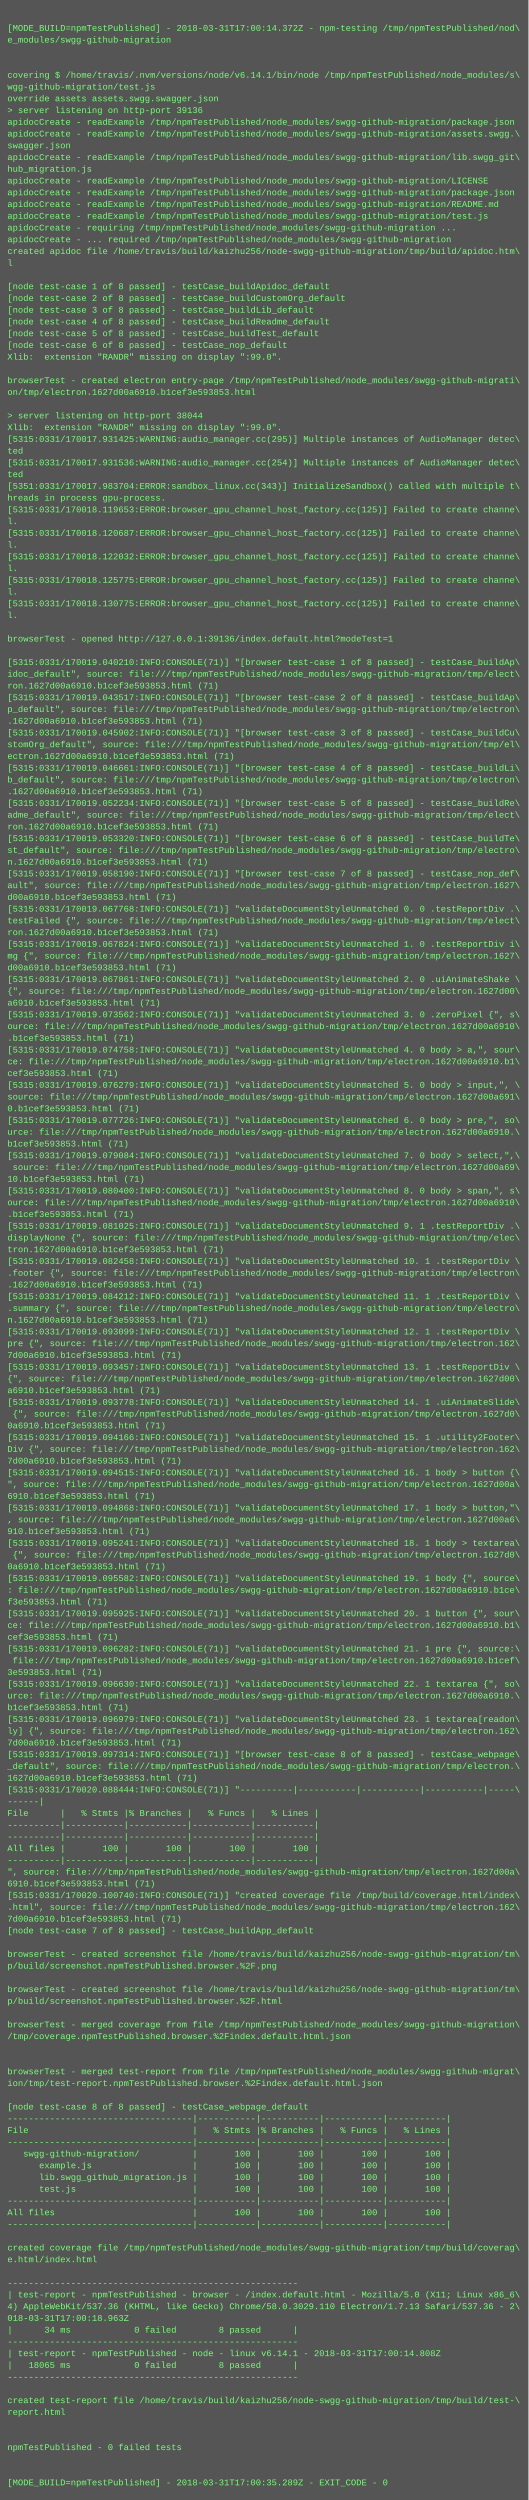
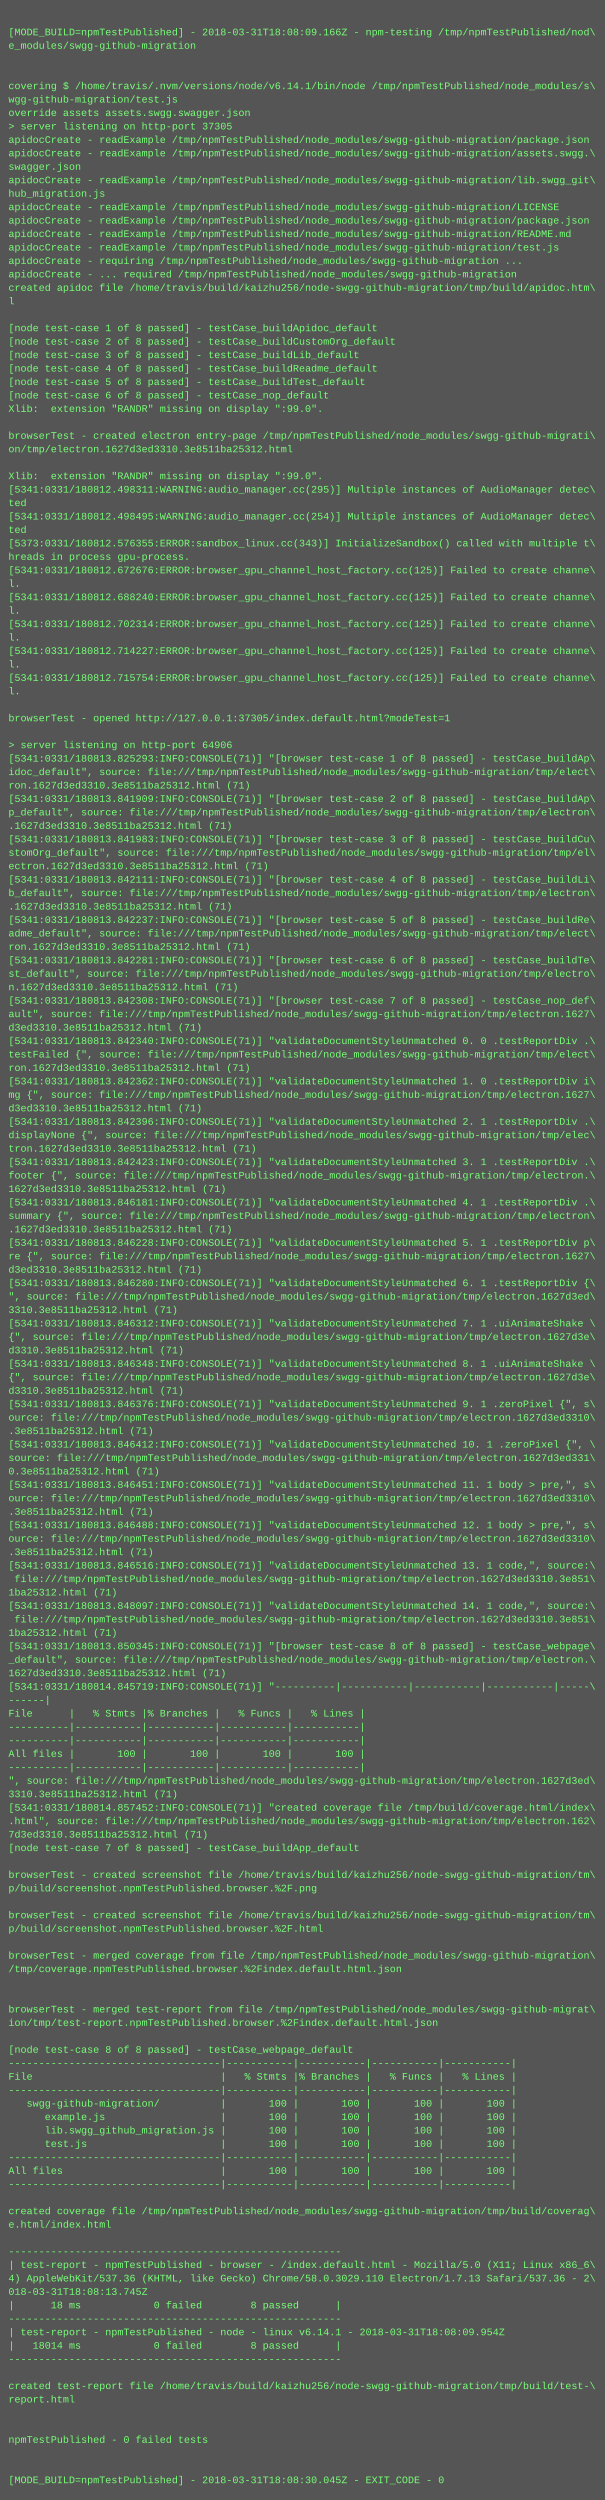
- <svg xmlns="http://www.w3.org/2000/svg" height="3406" width="720">
-   <rect height="3406" fill="#555" width="720" />
+ <svg xmlns="http://www.w3.org/2000/svg" height="2974" width="720">
+   <rect height="2974" fill="#555" width="720" />
  <text fill="#7f7" font-family="Courier New" font-size="12" xml:space="preserve">
    <tspan x="10" y="26" />
-     <tspan x="10" y="42">[MODE_BUILD=npmTestPublished] - 2018-03-31T17:00:14.372Z - npm-testing /tmp/npmTestPublished/nod\</tspan>
+     <tspan x="10" y="42">[MODE_BUILD=npmTestPublished] - 2018-03-31T18:08:09.166Z - npm-testing /tmp/npmTestPublished/nod\</tspan>
    <tspan x="10" y="58">e_modules/swgg-github-migration</tspan>
    <tspan x="10" y="74" />
    <tspan x="10" y="90" />
    <tspan x="10" y="106">covering $ /home/travis/.nvm/versions/node/v6.14.1/bin/node /tmp/npmTestPublished/node_modules/s\</tspan>
    <tspan x="10" y="122">wgg-github-migration/test.js</tspan>
    <tspan x="10" y="138">override assets assets.swgg.swagger.json</tspan>
-     <tspan x="10" y="154">&gt; server listening on http-port 39136</tspan>
+     <tspan x="10" y="154">&gt; server listening on http-port 37305</tspan>
    <tspan x="10" y="170">apidocCreate - readExample /tmp/npmTestPublished/node_modules/swgg-github-migration/package.json</tspan>
    <tspan x="10" y="186">apidocCreate - readExample /tmp/npmTestPublished/node_modules/swgg-github-migration/assets.swgg.\</tspan>
    <tspan x="10" y="202">swagger.json</tspan>
    <tspan x="10" y="218">apidocCreate - readExample /tmp/npmTestPublished/node_modules/swgg-github-migration/lib.swgg_git\</tspan>
    <tspan x="10" y="234">hub_migration.js</tspan>
    <tspan x="10" y="250">apidocCreate - readExample /tmp/npmTestPublished/node_modules/swgg-github-migration/LICENSE</tspan>
    <tspan x="10" y="266">apidocCreate - readExample /tmp/npmTestPublished/node_modules/swgg-github-migration/package.json</tspan>
    <tspan x="10" y="282">apidocCreate - readExample /tmp/npmTestPublished/node_modules/swgg-github-migration/README.md</tspan>
    <tspan x="10" y="298">apidocCreate - readExample /tmp/npmTestPublished/node_modules/swgg-github-migration/test.js</tspan>
    <tspan x="10" y="314">apidocCreate - requiring /tmp/npmTestPublished/node_modules/swgg-github-migration ...</tspan>
    <tspan x="10" y="330">apidocCreate - ... required /tmp/npmTestPublished/node_modules/swgg-github-migration</tspan>
    <tspan x="10" y="346">created apidoc file /home/travis/build/kaizhu256/node-swgg-github-migration/tmp/build/apidoc.htm\</tspan>
    <tspan x="10" y="362">l</tspan>
    <tspan x="10" y="378" />
    <tspan x="10" y="394">[node test-case 1 of 8 passed] - testCase_buildApidoc_default</tspan>
    <tspan x="10" y="410">[node test-case 2 of 8 passed] - testCase_buildCustomOrg_default</tspan>
    <tspan x="10" y="426">[node test-case 3 of 8 passed] - testCase_buildLib_default</tspan>
    <tspan x="10" y="442">[node test-case 4 of 8 passed] - testCase_buildReadme_default</tspan>
    <tspan x="10" y="458">[node test-case 5 of 8 passed] - testCase_buildTest_default</tspan>
    <tspan x="10" y="474">[node test-case 6 of 8 passed] - testCase_nop_default</tspan>
    <tspan x="10" y="490">Xlib:  extension "RANDR" missing on display ":99.0".</tspan>
    <tspan x="10" y="506" />
    <tspan x="10" y="522">browserTest - created electron entry-page /tmp/npmTestPublished/node_modules/swgg-github-migrati\</tspan>
-     <tspan x="10" y="538">on/tmp/electron.1627d00a6910.b1cef3e593853.html</tspan>
+     <tspan x="10" y="538">on/tmp/electron.1627d3ed3310.3e8511ba25312.html</tspan>
    <tspan x="10" y="554" />
-     <tspan x="10" y="570">&gt; server listening on http-port 38044</tspan>
-     <tspan x="10" y="586">Xlib:  extension "RANDR" missing on display ":99.0".</tspan>
-     <tspan x="10" y="602">[5315:0331/170017.931425:WARNING:audio_manager.cc(295)] Multiple instances of AudioManager detec\</tspan>
-     <tspan x="10" y="618">ted</tspan>
-     <tspan x="10" y="634">[5315:0331/170017.931536:WARNING:audio_manager.cc(254)] Multiple instances of AudioManager detec\</tspan>
-     <tspan x="10" y="650">ted</tspan>
-     <tspan x="10" y="666">[5351:0331/170017.983704:ERROR:sandbox_linux.cc(343)] InitializeSandbox() called with multiple t\</tspan>
-     <tspan x="10" y="682">hreads in process gpu-process. </tspan>
-     <tspan x="10" y="698">[5315:0331/170018.119653:ERROR:browser_gpu_channel_host_factory.cc(125)] Failed to create channe\</tspan>
-     <tspan x="10" y="714">l.</tspan>
-     <tspan x="10" y="730">[5315:0331/170018.120687:ERROR:browser_gpu_channel_host_factory.cc(125)] Failed to create channe\</tspan>
-     <tspan x="10" y="746">l.</tspan>
-     <tspan x="10" y="762">[5315:0331/170018.122032:ERROR:browser_gpu_channel_host_factory.cc(125)] Failed to create channe\</tspan>
-     <tspan x="10" y="778">l.</tspan>
-     <tspan x="10" y="794">[5315:0331/170018.125775:ERROR:browser_gpu_channel_host_factory.cc(125)] Failed to create channe\</tspan>
-     <tspan x="10" y="810">l.</tspan>
-     <tspan x="10" y="826">[5315:0331/170018.130775:ERROR:browser_gpu_channel_host_factory.cc(125)] Failed to create channe\</tspan>
-     <tspan x="10" y="842">l.</tspan>
-     <tspan x="10" y="858" />
-     <tspan x="10" y="874">browserTest - opened http://127.0.0.1:39136/index.default.html?modeTest=1</tspan>
-     <tspan x="10" y="890" />
-     <tspan x="10" y="906">[5315:0331/170019.040210:INFO:CONSOLE(71)] "[browser test-case 1 of 8 passed] - testCase_buildAp\</tspan>
+     <tspan x="10" y="570">Xlib:  extension "RANDR" missing on display ":99.0".</tspan>
+     <tspan x="10" y="586">[5341:0331/180812.498311:WARNING:audio_manager.cc(295)] Multiple instances of AudioManager detec\</tspan>
+     <tspan x="10" y="602">ted</tspan>
+     <tspan x="10" y="618">[5341:0331/180812.498495:WARNING:audio_manager.cc(254)] Multiple instances of AudioManager detec\</tspan>
+     <tspan x="10" y="634">ted</tspan>
+     <tspan x="10" y="650">[5373:0331/180812.576355:ERROR:sandbox_linux.cc(343)] InitializeSandbox() called with multiple t\</tspan>
+     <tspan x="10" y="666">hreads in process gpu-process. </tspan>
+     <tspan x="10" y="682">[5341:0331/180812.672676:ERROR:browser_gpu_channel_host_factory.cc(125)] Failed to create channe\</tspan>
+     <tspan x="10" y="698">l.</tspan>
+     <tspan x="10" y="714">[5341:0331/180812.688240:ERROR:browser_gpu_channel_host_factory.cc(125)] Failed to create channe\</tspan>
+     <tspan x="10" y="730">l.</tspan>
+     <tspan x="10" y="746">[5341:0331/180812.702314:ERROR:browser_gpu_channel_host_factory.cc(125)] Failed to create channe\</tspan>
+     <tspan x="10" y="762">l.</tspan>
+     <tspan x="10" y="778">[5341:0331/180812.714227:ERROR:browser_gpu_channel_host_factory.cc(125)] Failed to create channe\</tspan>
+     <tspan x="10" y="794">l.</tspan>
+     <tspan x="10" y="810">[5341:0331/180812.715754:ERROR:browser_gpu_channel_host_factory.cc(125)] Failed to create channe\</tspan>
+     <tspan x="10" y="826">l.</tspan>
+     <tspan x="10" y="842" />
+     <tspan x="10" y="858">browserTest - opened http://127.0.0.1:37305/index.default.html?modeTest=1</tspan>
+     <tspan x="10" y="874" />
+     <tspan x="10" y="890">&gt; server listening on http-port 64906</tspan>
+     <tspan x="10" y="906">[5341:0331/180813.825293:INFO:CONSOLE(71)] "[browser test-case 1 of 8 passed] - testCase_buildAp\</tspan>
    <tspan x="10" y="922">idoc_default", source: file:///tmp/npmTestPublished/node_modules/swgg-github-migration/tmp/elect\</tspan>
-     <tspan x="10" y="938">ron.1627d00a6910.b1cef3e593853.html (71)</tspan>
-     <tspan x="10" y="954">[5315:0331/170019.043517:INFO:CONSOLE(71)] "[browser test-case 2 of 8 passed] - testCase_buildAp\</tspan>
+     <tspan x="10" y="938">ron.1627d3ed3310.3e8511ba25312.html (71)</tspan>
+     <tspan x="10" y="954">[5341:0331/180813.841909:INFO:CONSOLE(71)] "[browser test-case 2 of 8 passed] - testCase_buildAp\</tspan>
    <tspan x="10" y="970">p_default", source: file:///tmp/npmTestPublished/node_modules/swgg-github-migration/tmp/electron\</tspan>
-     <tspan x="10" y="986">.1627d00a6910.b1cef3e593853.html (71)</tspan>
-     <tspan x="10" y="1002">[5315:0331/170019.045902:INFO:CONSOLE(71)] "[browser test-case 3 of 8 passed] - testCase_buildCu\</tspan>
+     <tspan x="10" y="986">.1627d3ed3310.3e8511ba25312.html (71)</tspan>
+     <tspan x="10" y="1002">[5341:0331/180813.841983:INFO:CONSOLE(71)] "[browser test-case 3 of 8 passed] - testCase_buildCu\</tspan>
    <tspan x="10" y="1018">stomOrg_default", source: file:///tmp/npmTestPublished/node_modules/swgg-github-migration/tmp/el\</tspan>
-     <tspan x="10" y="1034">ectron.1627d00a6910.b1cef3e593853.html (71)</tspan>
-     <tspan x="10" y="1050">[5315:0331/170019.046661:INFO:CONSOLE(71)] "[browser test-case 4 of 8 passed] - testCase_buildLi\</tspan>
+     <tspan x="10" y="1034">ectron.1627d3ed3310.3e8511ba25312.html (71)</tspan>
+     <tspan x="10" y="1050">[5341:0331/180813.842111:INFO:CONSOLE(71)] "[browser test-case 4 of 8 passed] - testCase_buildLi\</tspan>
    <tspan x="10" y="1066">b_default", source: file:///tmp/npmTestPublished/node_modules/swgg-github-migration/tmp/electron\</tspan>
-     <tspan x="10" y="1082">.1627d00a6910.b1cef3e593853.html (71)</tspan>
-     <tspan x="10" y="1098">[5315:0331/170019.052234:INFO:CONSOLE(71)] "[browser test-case 5 of 8 passed] - testCase_buildRe\</tspan>
+     <tspan x="10" y="1082">.1627d3ed3310.3e8511ba25312.html (71)</tspan>
+     <tspan x="10" y="1098">[5341:0331/180813.842237:INFO:CONSOLE(71)] "[browser test-case 5 of 8 passed] - testCase_buildRe\</tspan>
    <tspan x="10" y="1114">adme_default", source: file:///tmp/npmTestPublished/node_modules/swgg-github-migration/tmp/elect\</tspan>
-     <tspan x="10" y="1130">ron.1627d00a6910.b1cef3e593853.html (71)</tspan>
-     <tspan x="10" y="1146">[5315:0331/170019.053320:INFO:CONSOLE(71)] "[browser test-case 6 of 8 passed] - testCase_buildTe\</tspan>
+     <tspan x="10" y="1130">ron.1627d3ed3310.3e8511ba25312.html (71)</tspan>
+     <tspan x="10" y="1146">[5341:0331/180813.842281:INFO:CONSOLE(71)] "[browser test-case 6 of 8 passed] - testCase_buildTe\</tspan>
    <tspan x="10" y="1162">st_default", source: file:///tmp/npmTestPublished/node_modules/swgg-github-migration/tmp/electro\</tspan>
-     <tspan x="10" y="1178">n.1627d00a6910.b1cef3e593853.html (71)</tspan>
-     <tspan x="10" y="1194">[5315:0331/170019.058190:INFO:CONSOLE(71)] "[browser test-case 7 of 8 passed] - testCase_nop_def\</tspan>
+     <tspan x="10" y="1178">n.1627d3ed3310.3e8511ba25312.html (71)</tspan>
+     <tspan x="10" y="1194">[5341:0331/180813.842308:INFO:CONSOLE(71)] "[browser test-case 7 of 8 passed] - testCase_nop_def\</tspan>
    <tspan x="10" y="1210">ault", source: file:///tmp/npmTestPublished/node_modules/swgg-github-migration/tmp/electron.1627\</tspan>
-     <tspan x="10" y="1226">d00a6910.b1cef3e593853.html (71)</tspan>
-     <tspan x="10" y="1242">[5315:0331/170019.067768:INFO:CONSOLE(71)] "validateDocumentStyleUnmatched 0. 0 .testReportDiv .\</tspan>
+     <tspan x="10" y="1226">d3ed3310.3e8511ba25312.html (71)</tspan>
+     <tspan x="10" y="1242">[5341:0331/180813.842340:INFO:CONSOLE(71)] "validateDocumentStyleUnmatched 0. 0 .testReportDiv .\</tspan>
    <tspan x="10" y="1258">testFailed {", source: file:///tmp/npmTestPublished/node_modules/swgg-github-migration/tmp/elect\</tspan>
-     <tspan x="10" y="1274">ron.1627d00a6910.b1cef3e593853.html (71)</tspan>
-     <tspan x="10" y="1290">[5315:0331/170019.067824:INFO:CONSOLE(71)] "validateDocumentStyleUnmatched 1. 0 .testReportDiv i\</tspan>
+     <tspan x="10" y="1274">ron.1627d3ed3310.3e8511ba25312.html (71)</tspan>
+     <tspan x="10" y="1290">[5341:0331/180813.842362:INFO:CONSOLE(71)] "validateDocumentStyleUnmatched 1. 0 .testReportDiv i\</tspan>
    <tspan x="10" y="1306">mg {", source: file:///tmp/npmTestPublished/node_modules/swgg-github-migration/tmp/electron.1627\</tspan>
-     <tspan x="10" y="1322">d00a6910.b1cef3e593853.html (71)</tspan>
-     <tspan x="10" y="1338">[5315:0331/170019.067861:INFO:CONSOLE(71)] "validateDocumentStyleUnmatched 2. 0 .uiAnimateShake \</tspan>
-     <tspan x="10" y="1354">{", source: file:///tmp/npmTestPublished/node_modules/swgg-github-migration/tmp/electron.1627d00\</tspan>
-     <tspan x="10" y="1370">a6910.b1cef3e593853.html (71)</tspan>
-     <tspan x="10" y="1386">[5315:0331/170019.073562:INFO:CONSOLE(71)] "validateDocumentStyleUnmatched 3. 0 .zeroPixel {", s\</tspan>
-     <tspan x="10" y="1402">ource: file:///tmp/npmTestPublished/node_modules/swgg-github-migration/tmp/electron.1627d00a6910\</tspan>
-     <tspan x="10" y="1418">.b1cef3e593853.html (71)</tspan>
-     <tspan x="10" y="1434">[5315:0331/170019.074758:INFO:CONSOLE(71)] "validateDocumentStyleUnmatched 4. 0 body &gt; a,", sour\</tspan>
-     <tspan x="10" y="1450">ce: file:///tmp/npmTestPublished/node_modules/swgg-github-migration/tmp/electron.1627d00a6910.b1\</tspan>
-     <tspan x="10" y="1466">cef3e593853.html (71)</tspan>
-     <tspan x="10" y="1482">[5315:0331/170019.076279:INFO:CONSOLE(71)] "validateDocumentStyleUnmatched 5. 0 body &gt; input,", \</tspan>
-     <tspan x="10" y="1498">source: file:///tmp/npmTestPublished/node_modules/swgg-github-migration/tmp/electron.1627d00a691\</tspan>
-     <tspan x="10" y="1514">0.b1cef3e593853.html (71)</tspan>
-     <tspan x="10" y="1530">[5315:0331/170019.077726:INFO:CONSOLE(71)] "validateDocumentStyleUnmatched 6. 0 body &gt; pre,", so\</tspan>
-     <tspan x="10" y="1546">urce: file:///tmp/npmTestPublished/node_modules/swgg-github-migration/tmp/electron.1627d00a6910.\</tspan>
-     <tspan x="10" y="1562">b1cef3e593853.html (71)</tspan>
-     <tspan x="10" y="1578">[5315:0331/170019.079084:INFO:CONSOLE(71)] "validateDocumentStyleUnmatched 7. 0 body &gt; select,",\</tspan>
-     <tspan x="10" y="1594"> source: file:///tmp/npmTestPublished/node_modules/swgg-github-migration/tmp/electron.1627d00a69\</tspan>
-     <tspan x="10" y="1610">10.b1cef3e593853.html (71)</tspan>
-     <tspan x="10" y="1626">[5315:0331/170019.080400:INFO:CONSOLE(71)] "validateDocumentStyleUnmatched 8. 0 body &gt; span,", s\</tspan>
-     <tspan x="10" y="1642">ource: file:///tmp/npmTestPublished/node_modules/swgg-github-migration/tmp/electron.1627d00a6910\</tspan>
-     <tspan x="10" y="1658">.b1cef3e593853.html (71)</tspan>
-     <tspan x="10" y="1674">[5315:0331/170019.081025:INFO:CONSOLE(71)] "validateDocumentStyleUnmatched 9. 1 .testReportDiv .\</tspan>
-     <tspan x="10" y="1690">displayNone {", source: file:///tmp/npmTestPublished/node_modules/swgg-github-migration/tmp/elec\</tspan>
-     <tspan x="10" y="1706">tron.1627d00a6910.b1cef3e593853.html (71)</tspan>
-     <tspan x="10" y="1722">[5315:0331/170019.082458:INFO:CONSOLE(71)] "validateDocumentStyleUnmatched 10. 1 .testReportDiv \</tspan>
-     <tspan x="10" y="1738">.footer {", source: file:///tmp/npmTestPublished/node_modules/swgg-github-migration/tmp/electron\</tspan>
-     <tspan x="10" y="1754">.1627d00a6910.b1cef3e593853.html (71)</tspan>
-     <tspan x="10" y="1770">[5315:0331/170019.084212:INFO:CONSOLE(71)] "validateDocumentStyleUnmatched 11. 1 .testReportDiv \</tspan>
-     <tspan x="10" y="1786">.summary {", source: file:///tmp/npmTestPublished/node_modules/swgg-github-migration/tmp/electro\</tspan>
-     <tspan x="10" y="1802">n.1627d00a6910.b1cef3e593853.html (71)</tspan>
-     <tspan x="10" y="1818">[5315:0331/170019.093099:INFO:CONSOLE(71)] "validateDocumentStyleUnmatched 12. 1 .testReportDiv \</tspan>
-     <tspan x="10" y="1834">pre {", source: file:///tmp/npmTestPublished/node_modules/swgg-github-migration/tmp/electron.162\</tspan>
-     <tspan x="10" y="1850">7d00a6910.b1cef3e593853.html (71)</tspan>
-     <tspan x="10" y="1866">[5315:0331/170019.093457:INFO:CONSOLE(71)] "validateDocumentStyleUnmatched 13. 1 .testReportDiv \</tspan>
-     <tspan x="10" y="1882">{", source: file:///tmp/npmTestPublished/node_modules/swgg-github-migration/tmp/electron.1627d00\</tspan>
-     <tspan x="10" y="1898">a6910.b1cef3e593853.html (71)</tspan>
-     <tspan x="10" y="1914">[5315:0331/170019.093778:INFO:CONSOLE(71)] "validateDocumentStyleUnmatched 14. 1 .uiAnimateSlide\</tspan>
-     <tspan x="10" y="1930"> {", source: file:///tmp/npmTestPublished/node_modules/swgg-github-migration/tmp/electron.1627d0\</tspan>
-     <tspan x="10" y="1946">0a6910.b1cef3e593853.html (71)</tspan>
-     <tspan x="10" y="1962">[5315:0331/170019.094166:INFO:CONSOLE(71)] "validateDocumentStyleUnmatched 15. 1 .utility2Footer\</tspan>
-     <tspan x="10" y="1978">Div {", source: file:///tmp/npmTestPublished/node_modules/swgg-github-migration/tmp/electron.162\</tspan>
-     <tspan x="10" y="1994">7d00a6910.b1cef3e593853.html (71)</tspan>
-     <tspan x="10" y="2010">[5315:0331/170019.094515:INFO:CONSOLE(71)] "validateDocumentStyleUnmatched 16. 1 body &gt; button {\</tspan>
-     <tspan x="10" y="2026">", source: file:///tmp/npmTestPublished/node_modules/swgg-github-migration/tmp/electron.1627d00a\</tspan>
-     <tspan x="10" y="2042">6910.b1cef3e593853.html (71)</tspan>
-     <tspan x="10" y="2058">[5315:0331/170019.094868:INFO:CONSOLE(71)] "validateDocumentStyleUnmatched 17. 1 body &gt; button,"\</tspan>
-     <tspan x="10" y="2074">, source: file:///tmp/npmTestPublished/node_modules/swgg-github-migration/tmp/electron.1627d00a6\</tspan>
-     <tspan x="10" y="2090">910.b1cef3e593853.html (71)</tspan>
-     <tspan x="10" y="2106">[5315:0331/170019.095241:INFO:CONSOLE(71)] "validateDocumentStyleUnmatched 18. 1 body &gt; textarea\</tspan>
-     <tspan x="10" y="2122"> {", source: file:///tmp/npmTestPublished/node_modules/swgg-github-migration/tmp/electron.1627d0\</tspan>
-     <tspan x="10" y="2138">0a6910.b1cef3e593853.html (71)</tspan>
-     <tspan x="10" y="2154">[5315:0331/170019.095582:INFO:CONSOLE(71)] "validateDocumentStyleUnmatched 19. 1 body {", source\</tspan>
-     <tspan x="10" y="2170">: file:///tmp/npmTestPublished/node_modules/swgg-github-migration/tmp/electron.1627d00a6910.b1ce\</tspan>
-     <tspan x="10" y="2186">f3e593853.html (71)</tspan>
-     <tspan x="10" y="2202">[5315:0331/170019.095925:INFO:CONSOLE(71)] "validateDocumentStyleUnmatched 20. 1 button {", sour\</tspan>
-     <tspan x="10" y="2218">ce: file:///tmp/npmTestPublished/node_modules/swgg-github-migration/tmp/electron.1627d00a6910.b1\</tspan>
-     <tspan x="10" y="2234">cef3e593853.html (71)</tspan>
-     <tspan x="10" y="2250">[5315:0331/170019.096282:INFO:CONSOLE(71)] "validateDocumentStyleUnmatched 21. 1 pre {", source:\</tspan>
-     <tspan x="10" y="2266"> file:///tmp/npmTestPublished/node_modules/swgg-github-migration/tmp/electron.1627d00a6910.b1cef\</tspan>
-     <tspan x="10" y="2282">3e593853.html (71)</tspan>
-     <tspan x="10" y="2298">[5315:0331/170019.096630:INFO:CONSOLE(71)] "validateDocumentStyleUnmatched 22. 1 textarea {", so\</tspan>
-     <tspan x="10" y="2314">urce: file:///tmp/npmTestPublished/node_modules/swgg-github-migration/tmp/electron.1627d00a6910.\</tspan>
-     <tspan x="10" y="2330">b1cef3e593853.html (71)</tspan>
-     <tspan x="10" y="2346">[5315:0331/170019.096979:INFO:CONSOLE(71)] "validateDocumentStyleUnmatched 23. 1 textarea[readon\</tspan>
-     <tspan x="10" y="2362">ly] {", source: file:///tmp/npmTestPublished/node_modules/swgg-github-migration/tmp/electron.162\</tspan>
-     <tspan x="10" y="2378">7d00a6910.b1cef3e593853.html (71)</tspan>
-     <tspan x="10" y="2394">[5315:0331/170019.097314:INFO:CONSOLE(71)] "[browser test-case 8 of 8 passed] - testCase_webpage\</tspan>
-     <tspan x="10" y="2410">_default", source: file:///tmp/npmTestPublished/node_modules/swgg-github-migration/tmp/electron.\</tspan>
-     <tspan x="10" y="2426">1627d00a6910.b1cef3e593853.html (71)</tspan>
-     <tspan x="10" y="2442">[5315:0331/170020.088444:INFO:CONSOLE(71)] "----------|-----------|-----------|-----------|-----\</tspan>
-     <tspan x="10" y="2458">------|</tspan>
-     <tspan x="10" y="2474">File      |   % Stmts |% Branches |   % Funcs |   % Lines |</tspan>
-     <tspan x="10" y="2490">----------|-----------|-----------|-----------|-----------|</tspan>
-     <tspan x="10" y="2506">----------|-----------|-----------|-----------|-----------|</tspan>
-     <tspan x="10" y="2522">All files |       100 |       100 |       100 |       100 |</tspan>
-     <tspan x="10" y="2538">----------|-----------|-----------|-----------|-----------|</tspan>
-     <tspan x="10" y="2554">", source: file:///tmp/npmTestPublished/node_modules/swgg-github-migration/tmp/electron.1627d00a\</tspan>
-     <tspan x="10" y="2570">6910.b1cef3e593853.html (71)</tspan>
-     <tspan x="10" y="2586">[5315:0331/170020.100740:INFO:CONSOLE(71)] "created coverage file /tmp/build/coverage.html/index\</tspan>
-     <tspan x="10" y="2602">.html", source: file:///tmp/npmTestPublished/node_modules/swgg-github-migration/tmp/electron.162\</tspan>
-     <tspan x="10" y="2618">7d00a6910.b1cef3e593853.html (71)</tspan>
-     <tspan x="10" y="2634">[node test-case 7 of 8 passed] - testCase_buildApp_default</tspan>
-     <tspan x="10" y="2650" />
-     <tspan x="10" y="2666">browserTest - created screenshot file /home/travis/build/kaizhu256/node-swgg-github-migration/tm\</tspan>
-     <tspan x="10" y="2682">p/build/screenshot.npmTestPublished.browser.%2F.png</tspan>
-     <tspan x="10" y="2698" />
-     <tspan x="10" y="2714">browserTest - created screenshot file /home/travis/build/kaizhu256/node-swgg-github-migration/tm\</tspan>
-     <tspan x="10" y="2730">p/build/screenshot.npmTestPublished.browser.%2F.html</tspan>
-     <tspan x="10" y="2746" />
-     <tspan x="10" y="2762">browserTest - merged coverage from file /tmp/npmTestPublished/node_modules/swgg-github-migration\</tspan>
-     <tspan x="10" y="2778">/tmp/coverage.npmTestPublished.browser.%2Findex.default.html.json</tspan>
-     <tspan x="10" y="2794" />
-     <tspan x="10" y="2810" />
-     <tspan x="10" y="2826">browserTest - merged test-report from file /tmp/npmTestPublished/node_modules/swgg-github-migrat\</tspan>
-     <tspan x="10" y="2842">ion/tmp/test-report.npmTestPublished.browser.%2Findex.default.html.json</tspan>
-     <tspan x="10" y="2858" />
-     <tspan x="10" y="2874">[node test-case 8 of 8 passed] - testCase_webpage_default</tspan>
-     <tspan x="10" y="2890">-----------------------------------|-----------|-----------|-----------|-----------|</tspan>
-     <tspan x="10" y="2906">File                               |   % Stmts |% Branches |   % Funcs |   % Lines |</tspan>
-     <tspan x="10" y="2922">-----------------------------------|-----------|-----------|-----------|-----------|</tspan>
-     <tspan x="10" y="2938">   swgg-github-migration/          |       100 |       100 |       100 |       100 |</tspan>
-     <tspan x="10" y="2954">      example.js                   |       100 |       100 |       100 |       100 |</tspan>
-     <tspan x="10" y="2970">      lib.swgg_github_migration.js |       100 |       100 |       100 |       100 |</tspan>
-     <tspan x="10" y="2986">      test.js                      |       100 |       100 |       100 |       100 |</tspan>
-     <tspan x="10" y="3002">-----------------------------------|-----------|-----------|-----------|-----------|</tspan>
-     <tspan x="10" y="3018">All files                          |       100 |       100 |       100 |       100 |</tspan>
-     <tspan x="10" y="3034">-----------------------------------|-----------|-----------|-----------|-----------|</tspan>
-     <tspan x="10" y="3050" />
-     <tspan x="10" y="3066">created coverage file /tmp/npmTestPublished/node_modules/swgg-github-migration/tmp/build/coverag\</tspan>
-     <tspan x="10" y="3082">e.html/index.html</tspan>
-     <tspan x="10" y="3098" />
-     <tspan x="10" y="3114">-------------------------------------------------------</tspan>
-     <tspan x="10" y="3130">| test-report - npmTestPublished - browser - /index.default.html - Mozilla/5.0 (X11; Linux x86_6\</tspan>
-     <tspan x="10" y="3146">4) AppleWebKit/537.36 (KHTML, like Gecko) Chrome/58.0.3029.110 Electron/1.7.13 Safari/537.36 - 2\</tspan>
-     <tspan x="10" y="3162">018-03-31T17:00:18.963Z</tspan>
-     <tspan x="10" y="3178">|      34 ms            0 failed        8 passed      |</tspan>
-     <tspan x="10" y="3194">-------------------------------------------------------</tspan>
-     <tspan x="10" y="3210">| test-report - npmTestPublished - node - linux v6.14.1 - 2018-03-31T17:00:14.808Z</tspan>
-     <tspan x="10" y="3226">|   18065 ms            0 failed        8 passed      |</tspan>
-     <tspan x="10" y="3242">-------------------------------------------------------</tspan>
-     <tspan x="10" y="3258" />
-     <tspan x="10" y="3274">created test-report file /home/travis/build/kaizhu256/node-swgg-github-migration/tmp/build/test-\</tspan>
-     <tspan x="10" y="3290">report.html</tspan>
-     <tspan x="10" y="3306" />
-     <tspan x="10" y="3322" />
-     <tspan x="10" y="3338">npmTestPublished - 0 failed tests</tspan>
-     <tspan x="10" y="3354" />
-     <tspan x="10" y="3370" />
-     <tspan x="10" y="3386">[MODE_BUILD=npmTestPublished] - 2018-03-31T17:00:35.289Z - EXIT_CODE - 0</tspan>
+     <tspan x="10" y="1322">d3ed3310.3e8511ba25312.html (71)</tspan>
+     <tspan x="10" y="1338">[5341:0331/180813.842396:INFO:CONSOLE(71)] "validateDocumentStyleUnmatched 2. 1 .testReportDiv .\</tspan>
+     <tspan x="10" y="1354">displayNone {", source: file:///tmp/npmTestPublished/node_modules/swgg-github-migration/tmp/elec\</tspan>
+     <tspan x="10" y="1370">tron.1627d3ed3310.3e8511ba25312.html (71)</tspan>
+     <tspan x="10" y="1386">[5341:0331/180813.842423:INFO:CONSOLE(71)] "validateDocumentStyleUnmatched 3. 1 .testReportDiv .\</tspan>
+     <tspan x="10" y="1402">footer {", source: file:///tmp/npmTestPublished/node_modules/swgg-github-migration/tmp/electron.\</tspan>
+     <tspan x="10" y="1418">1627d3ed3310.3e8511ba25312.html (71)</tspan>
+     <tspan x="10" y="1434">[5341:0331/180813.846181:INFO:CONSOLE(71)] "validateDocumentStyleUnmatched 4. 1 .testReportDiv .\</tspan>
+     <tspan x="10" y="1450">summary {", source: file:///tmp/npmTestPublished/node_modules/swgg-github-migration/tmp/electron\</tspan>
+     <tspan x="10" y="1466">.1627d3ed3310.3e8511ba25312.html (71)</tspan>
+     <tspan x="10" y="1482">[5341:0331/180813.846228:INFO:CONSOLE(71)] "validateDocumentStyleUnmatched 5. 1 .testReportDiv p\</tspan>
+     <tspan x="10" y="1498">re {", source: file:///tmp/npmTestPublished/node_modules/swgg-github-migration/tmp/electron.1627\</tspan>
+     <tspan x="10" y="1514">d3ed3310.3e8511ba25312.html (71)</tspan>
+     <tspan x="10" y="1530">[5341:0331/180813.846280:INFO:CONSOLE(71)] "validateDocumentStyleUnmatched 6. 1 .testReportDiv {\</tspan>
+     <tspan x="10" y="1546">", source: file:///tmp/npmTestPublished/node_modules/swgg-github-migration/tmp/electron.1627d3ed\</tspan>
+     <tspan x="10" y="1562">3310.3e8511ba25312.html (71)</tspan>
+     <tspan x="10" y="1578">[5341:0331/180813.846312:INFO:CONSOLE(71)] "validateDocumentStyleUnmatched 7. 1 .uiAnimateShake \</tspan>
+     <tspan x="10" y="1594">{", source: file:///tmp/npmTestPublished/node_modules/swgg-github-migration/tmp/electron.1627d3e\</tspan>
+     <tspan x="10" y="1610">d3310.3e8511ba25312.html (71)</tspan>
+     <tspan x="10" y="1626">[5341:0331/180813.846348:INFO:CONSOLE(71)] "validateDocumentStyleUnmatched 8. 1 .uiAnimateShake \</tspan>
+     <tspan x="10" y="1642">{", source: file:///tmp/npmTestPublished/node_modules/swgg-github-migration/tmp/electron.1627d3e\</tspan>
+     <tspan x="10" y="1658">d3310.3e8511ba25312.html (71)</tspan>
+     <tspan x="10" y="1674">[5341:0331/180813.846376:INFO:CONSOLE(71)] "validateDocumentStyleUnmatched 9. 1 .zeroPixel {", s\</tspan>
+     <tspan x="10" y="1690">ource: file:///tmp/npmTestPublished/node_modules/swgg-github-migration/tmp/electron.1627d3ed3310\</tspan>
+     <tspan x="10" y="1706">.3e8511ba25312.html (71)</tspan>
+     <tspan x="10" y="1722">[5341:0331/180813.846412:INFO:CONSOLE(71)] "validateDocumentStyleUnmatched 10. 1 .zeroPixel {", \</tspan>
+     <tspan x="10" y="1738">source: file:///tmp/npmTestPublished/node_modules/swgg-github-migration/tmp/electron.1627d3ed331\</tspan>
+     <tspan x="10" y="1754">0.3e8511ba25312.html (71)</tspan>
+     <tspan x="10" y="1770">[5341:0331/180813.846451:INFO:CONSOLE(71)] "validateDocumentStyleUnmatched 11. 1 body &gt; pre,", s\</tspan>
+     <tspan x="10" y="1786">ource: file:///tmp/npmTestPublished/node_modules/swgg-github-migration/tmp/electron.1627d3ed3310\</tspan>
+     <tspan x="10" y="1802">.3e8511ba25312.html (71)</tspan>
+     <tspan x="10" y="1818">[5341:0331/180813.846488:INFO:CONSOLE(71)] "validateDocumentStyleUnmatched 12. 1 body &gt; pre,", s\</tspan>
+     <tspan x="10" y="1834">ource: file:///tmp/npmTestPublished/node_modules/swgg-github-migration/tmp/electron.1627d3ed3310\</tspan>
+     <tspan x="10" y="1850">.3e8511ba25312.html (71)</tspan>
+     <tspan x="10" y="1866">[5341:0331/180813.846516:INFO:CONSOLE(71)] "validateDocumentStyleUnmatched 13. 1 code,", source:\</tspan>
+     <tspan x="10" y="1882"> file:///tmp/npmTestPublished/node_modules/swgg-github-migration/tmp/electron.1627d3ed3310.3e851\</tspan>
+     <tspan x="10" y="1898">1ba25312.html (71)</tspan>
+     <tspan x="10" y="1914">[5341:0331/180813.848097:INFO:CONSOLE(71)] "validateDocumentStyleUnmatched 14. 1 code,", source:\</tspan>
+     <tspan x="10" y="1930"> file:///tmp/npmTestPublished/node_modules/swgg-github-migration/tmp/electron.1627d3ed3310.3e851\</tspan>
+     <tspan x="10" y="1946">1ba25312.html (71)</tspan>
+     <tspan x="10" y="1962">[5341:0331/180813.850345:INFO:CONSOLE(71)] "[browser test-case 8 of 8 passed] - testCase_webpage\</tspan>
+     <tspan x="10" y="1978">_default", source: file:///tmp/npmTestPublished/node_modules/swgg-github-migration/tmp/electron.\</tspan>
+     <tspan x="10" y="1994">1627d3ed3310.3e8511ba25312.html (71)</tspan>
+     <tspan x="10" y="2010">[5341:0331/180814.845719:INFO:CONSOLE(71)] "----------|-----------|-----------|-----------|-----\</tspan>
+     <tspan x="10" y="2026">------|</tspan>
+     <tspan x="10" y="2042">File      |   % Stmts |% Branches |   % Funcs |   % Lines |</tspan>
+     <tspan x="10" y="2058">----------|-----------|-----------|-----------|-----------|</tspan>
+     <tspan x="10" y="2074">----------|-----------|-----------|-----------|-----------|</tspan>
+     <tspan x="10" y="2090">All files |       100 |       100 |       100 |       100 |</tspan>
+     <tspan x="10" y="2106">----------|-----------|-----------|-----------|-----------|</tspan>
+     <tspan x="10" y="2122">", source: file:///tmp/npmTestPublished/node_modules/swgg-github-migration/tmp/electron.1627d3ed\</tspan>
+     <tspan x="10" y="2138">3310.3e8511ba25312.html (71)</tspan>
+     <tspan x="10" y="2154">[5341:0331/180814.857452:INFO:CONSOLE(71)] "created coverage file /tmp/build/coverage.html/index\</tspan>
+     <tspan x="10" y="2170">.html", source: file:///tmp/npmTestPublished/node_modules/swgg-github-migration/tmp/electron.162\</tspan>
+     <tspan x="10" y="2186">7d3ed3310.3e8511ba25312.html (71)</tspan>
+     <tspan x="10" y="2202">[node test-case 7 of 8 passed] - testCase_buildApp_default</tspan>
+     <tspan x="10" y="2218" />
+     <tspan x="10" y="2234">browserTest - created screenshot file /home/travis/build/kaizhu256/node-swgg-github-migration/tm\</tspan>
+     <tspan x="10" y="2250">p/build/screenshot.npmTestPublished.browser.%2F.png</tspan>
+     <tspan x="10" y="2266" />
+     <tspan x="10" y="2282">browserTest - created screenshot file /home/travis/build/kaizhu256/node-swgg-github-migration/tm\</tspan>
+     <tspan x="10" y="2298">p/build/screenshot.npmTestPublished.browser.%2F.html</tspan>
+     <tspan x="10" y="2314" />
+     <tspan x="10" y="2330">browserTest - merged coverage from file /tmp/npmTestPublished/node_modules/swgg-github-migration\</tspan>
+     <tspan x="10" y="2346">/tmp/coverage.npmTestPublished.browser.%2Findex.default.html.json</tspan>
+     <tspan x="10" y="2362" />
+     <tspan x="10" y="2378" />
+     <tspan x="10" y="2394">browserTest - merged test-report from file /tmp/npmTestPublished/node_modules/swgg-github-migrat\</tspan>
+     <tspan x="10" y="2410">ion/tmp/test-report.npmTestPublished.browser.%2Findex.default.html.json</tspan>
+     <tspan x="10" y="2426" />
+     <tspan x="10" y="2442">[node test-case 8 of 8 passed] - testCase_webpage_default</tspan>
+     <tspan x="10" y="2458">-----------------------------------|-----------|-----------|-----------|-----------|</tspan>
+     <tspan x="10" y="2474">File                               |   % Stmts |% Branches |   % Funcs |   % Lines |</tspan>
+     <tspan x="10" y="2490">-----------------------------------|-----------|-----------|-----------|-----------|</tspan>
+     <tspan x="10" y="2506">   swgg-github-migration/          |       100 |       100 |       100 |       100 |</tspan>
+     <tspan x="10" y="2522">      example.js                   |       100 |       100 |       100 |       100 |</tspan>
+     <tspan x="10" y="2538">      lib.swgg_github_migration.js |       100 |       100 |       100 |       100 |</tspan>
+     <tspan x="10" y="2554">      test.js                      |       100 |       100 |       100 |       100 |</tspan>
+     <tspan x="10" y="2570">-----------------------------------|-----------|-----------|-----------|-----------|</tspan>
+     <tspan x="10" y="2586">All files                          |       100 |       100 |       100 |       100 |</tspan>
+     <tspan x="10" y="2602">-----------------------------------|-----------|-----------|-----------|-----------|</tspan>
+     <tspan x="10" y="2618" />
+     <tspan x="10" y="2634">created coverage file /tmp/npmTestPublished/node_modules/swgg-github-migration/tmp/build/coverag\</tspan>
+     <tspan x="10" y="2650">e.html/index.html</tspan>
+     <tspan x="10" y="2666" />
+     <tspan x="10" y="2682">-------------------------------------------------------</tspan>
+     <tspan x="10" y="2698">| test-report - npmTestPublished - browser - /index.default.html - Mozilla/5.0 (X11; Linux x86_6\</tspan>
+     <tspan x="10" y="2714">4) AppleWebKit/537.36 (KHTML, like Gecko) Chrome/58.0.3029.110 Electron/1.7.13 Safari/537.36 - 2\</tspan>
+     <tspan x="10" y="2730">018-03-31T18:08:13.745Z</tspan>
+     <tspan x="10" y="2746">|      18 ms            0 failed        8 passed      |</tspan>
+     <tspan x="10" y="2762">-------------------------------------------------------</tspan>
+     <tspan x="10" y="2778">| test-report - npmTestPublished - node - linux v6.14.1 - 2018-03-31T18:08:09.954Z</tspan>
+     <tspan x="10" y="2794">|   18014 ms            0 failed        8 passed      |</tspan>
+     <tspan x="10" y="2810">-------------------------------------------------------</tspan>
+     <tspan x="10" y="2826" />
+     <tspan x="10" y="2842">created test-report file /home/travis/build/kaizhu256/node-swgg-github-migration/tmp/build/test-\</tspan>
+     <tspan x="10" y="2858">report.html</tspan>
+     <tspan x="10" y="2874" />
+     <tspan x="10" y="2890" />
+     <tspan x="10" y="2906">npmTestPublished - 0 failed tests</tspan>
+     <tspan x="10" y="2922" />
+     <tspan x="10" y="2938" />
+     <tspan x="10" y="2954">[MODE_BUILD=npmTestPublished] - 2018-03-31T18:08:30.045Z - EXIT_CODE - 0</tspan>
  </text>
</svg>
